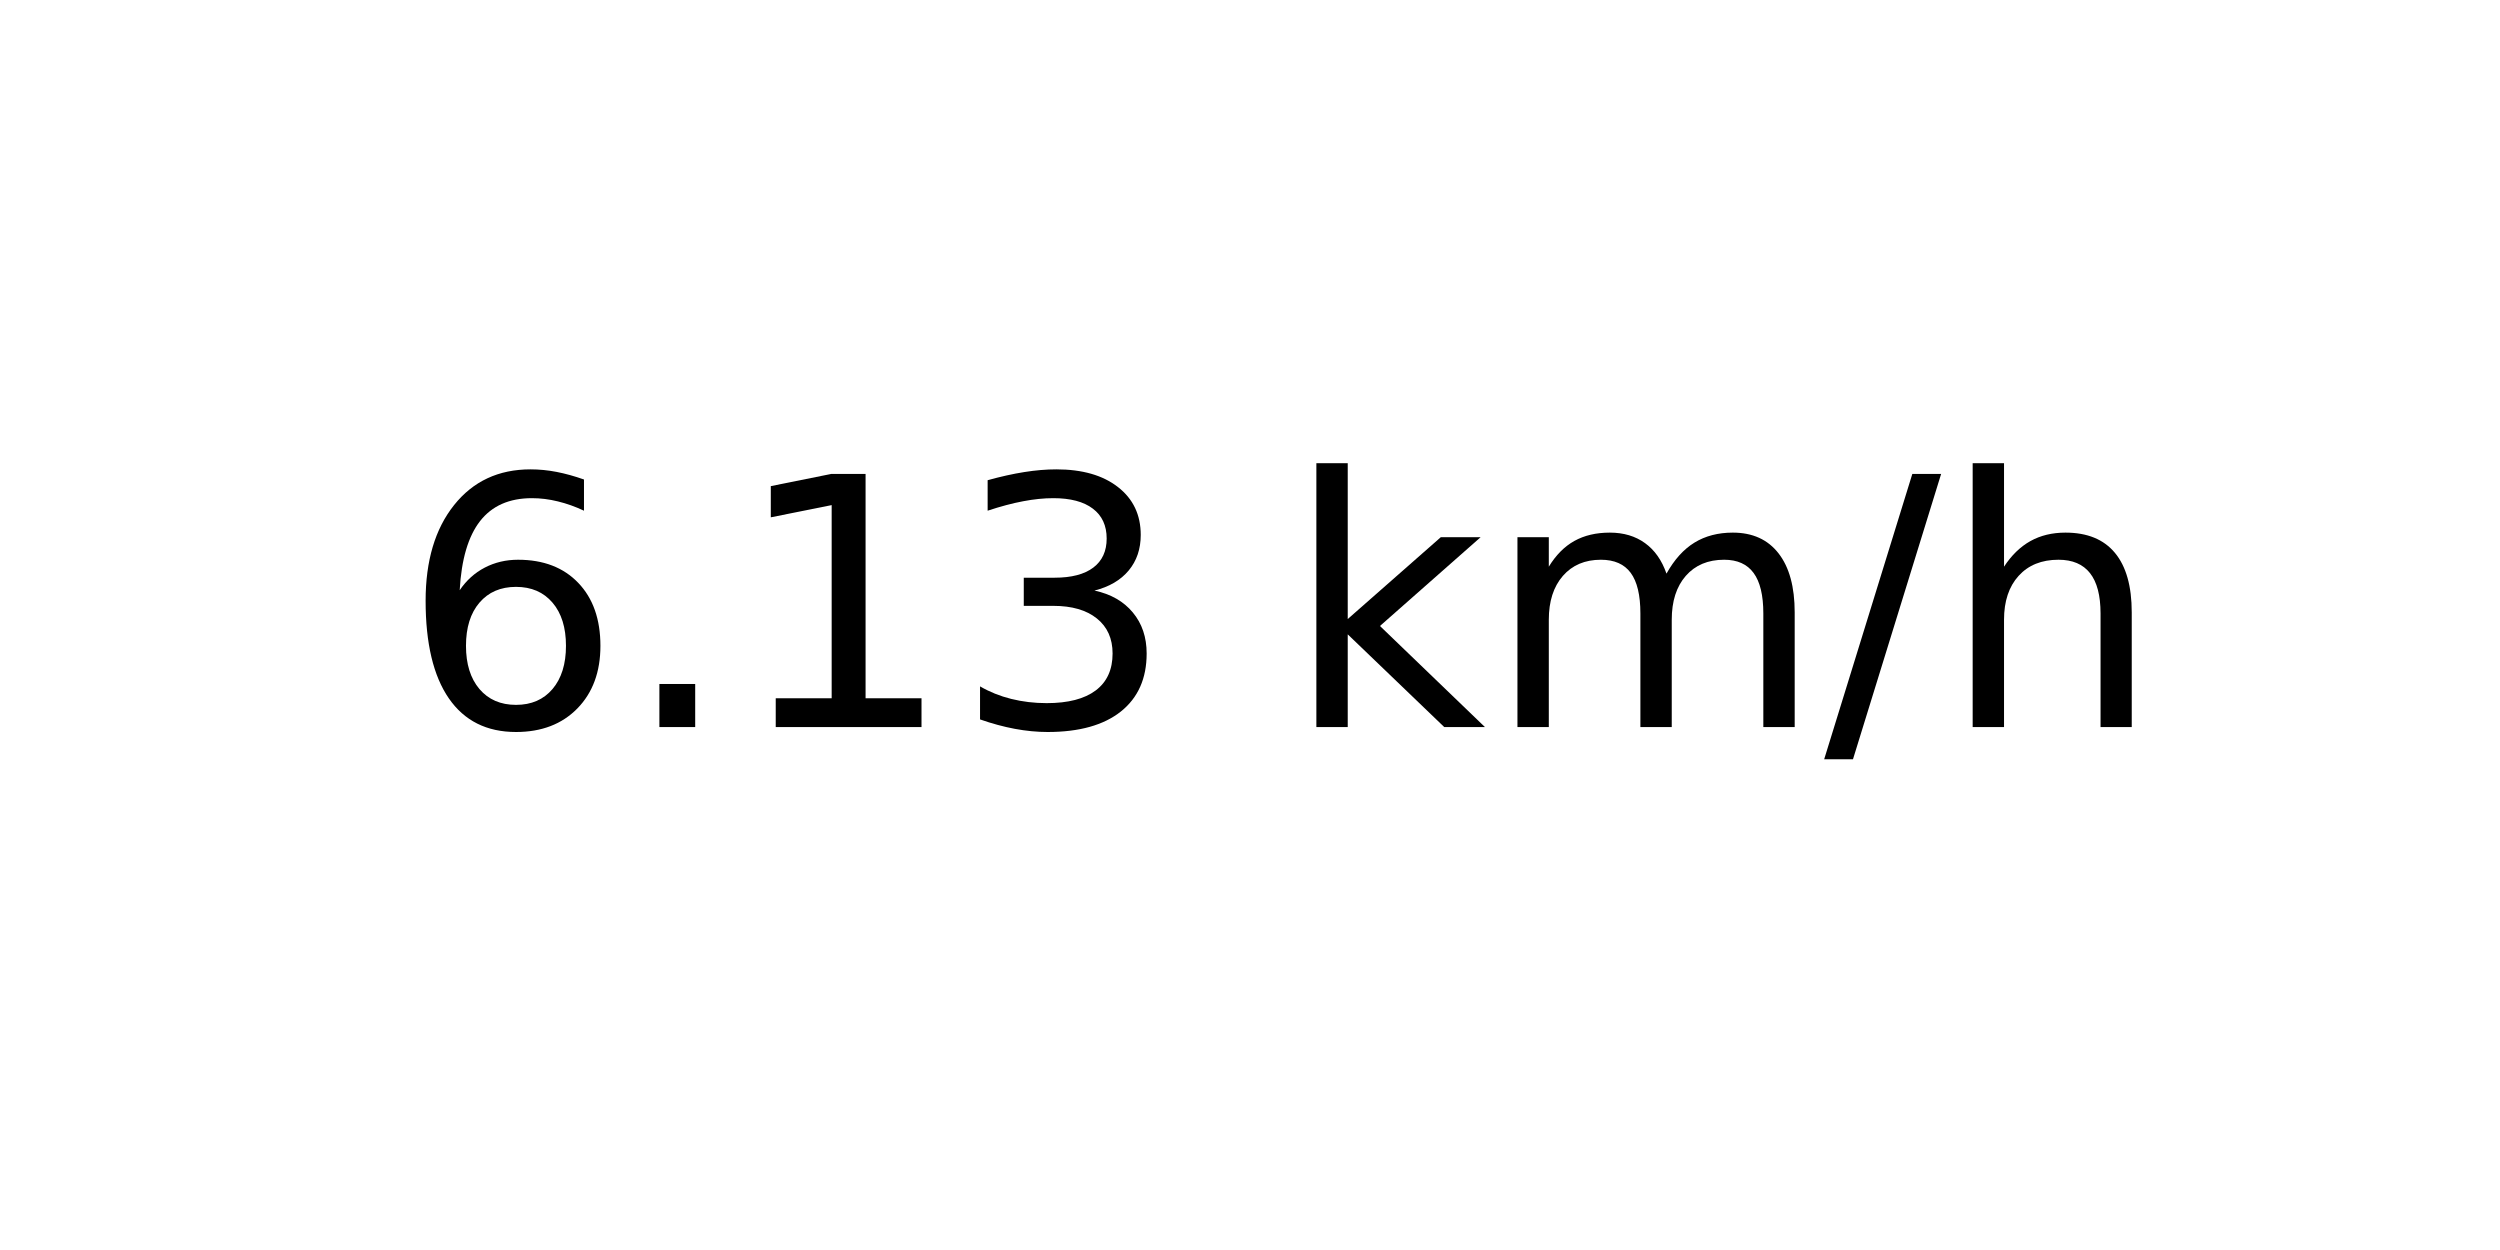
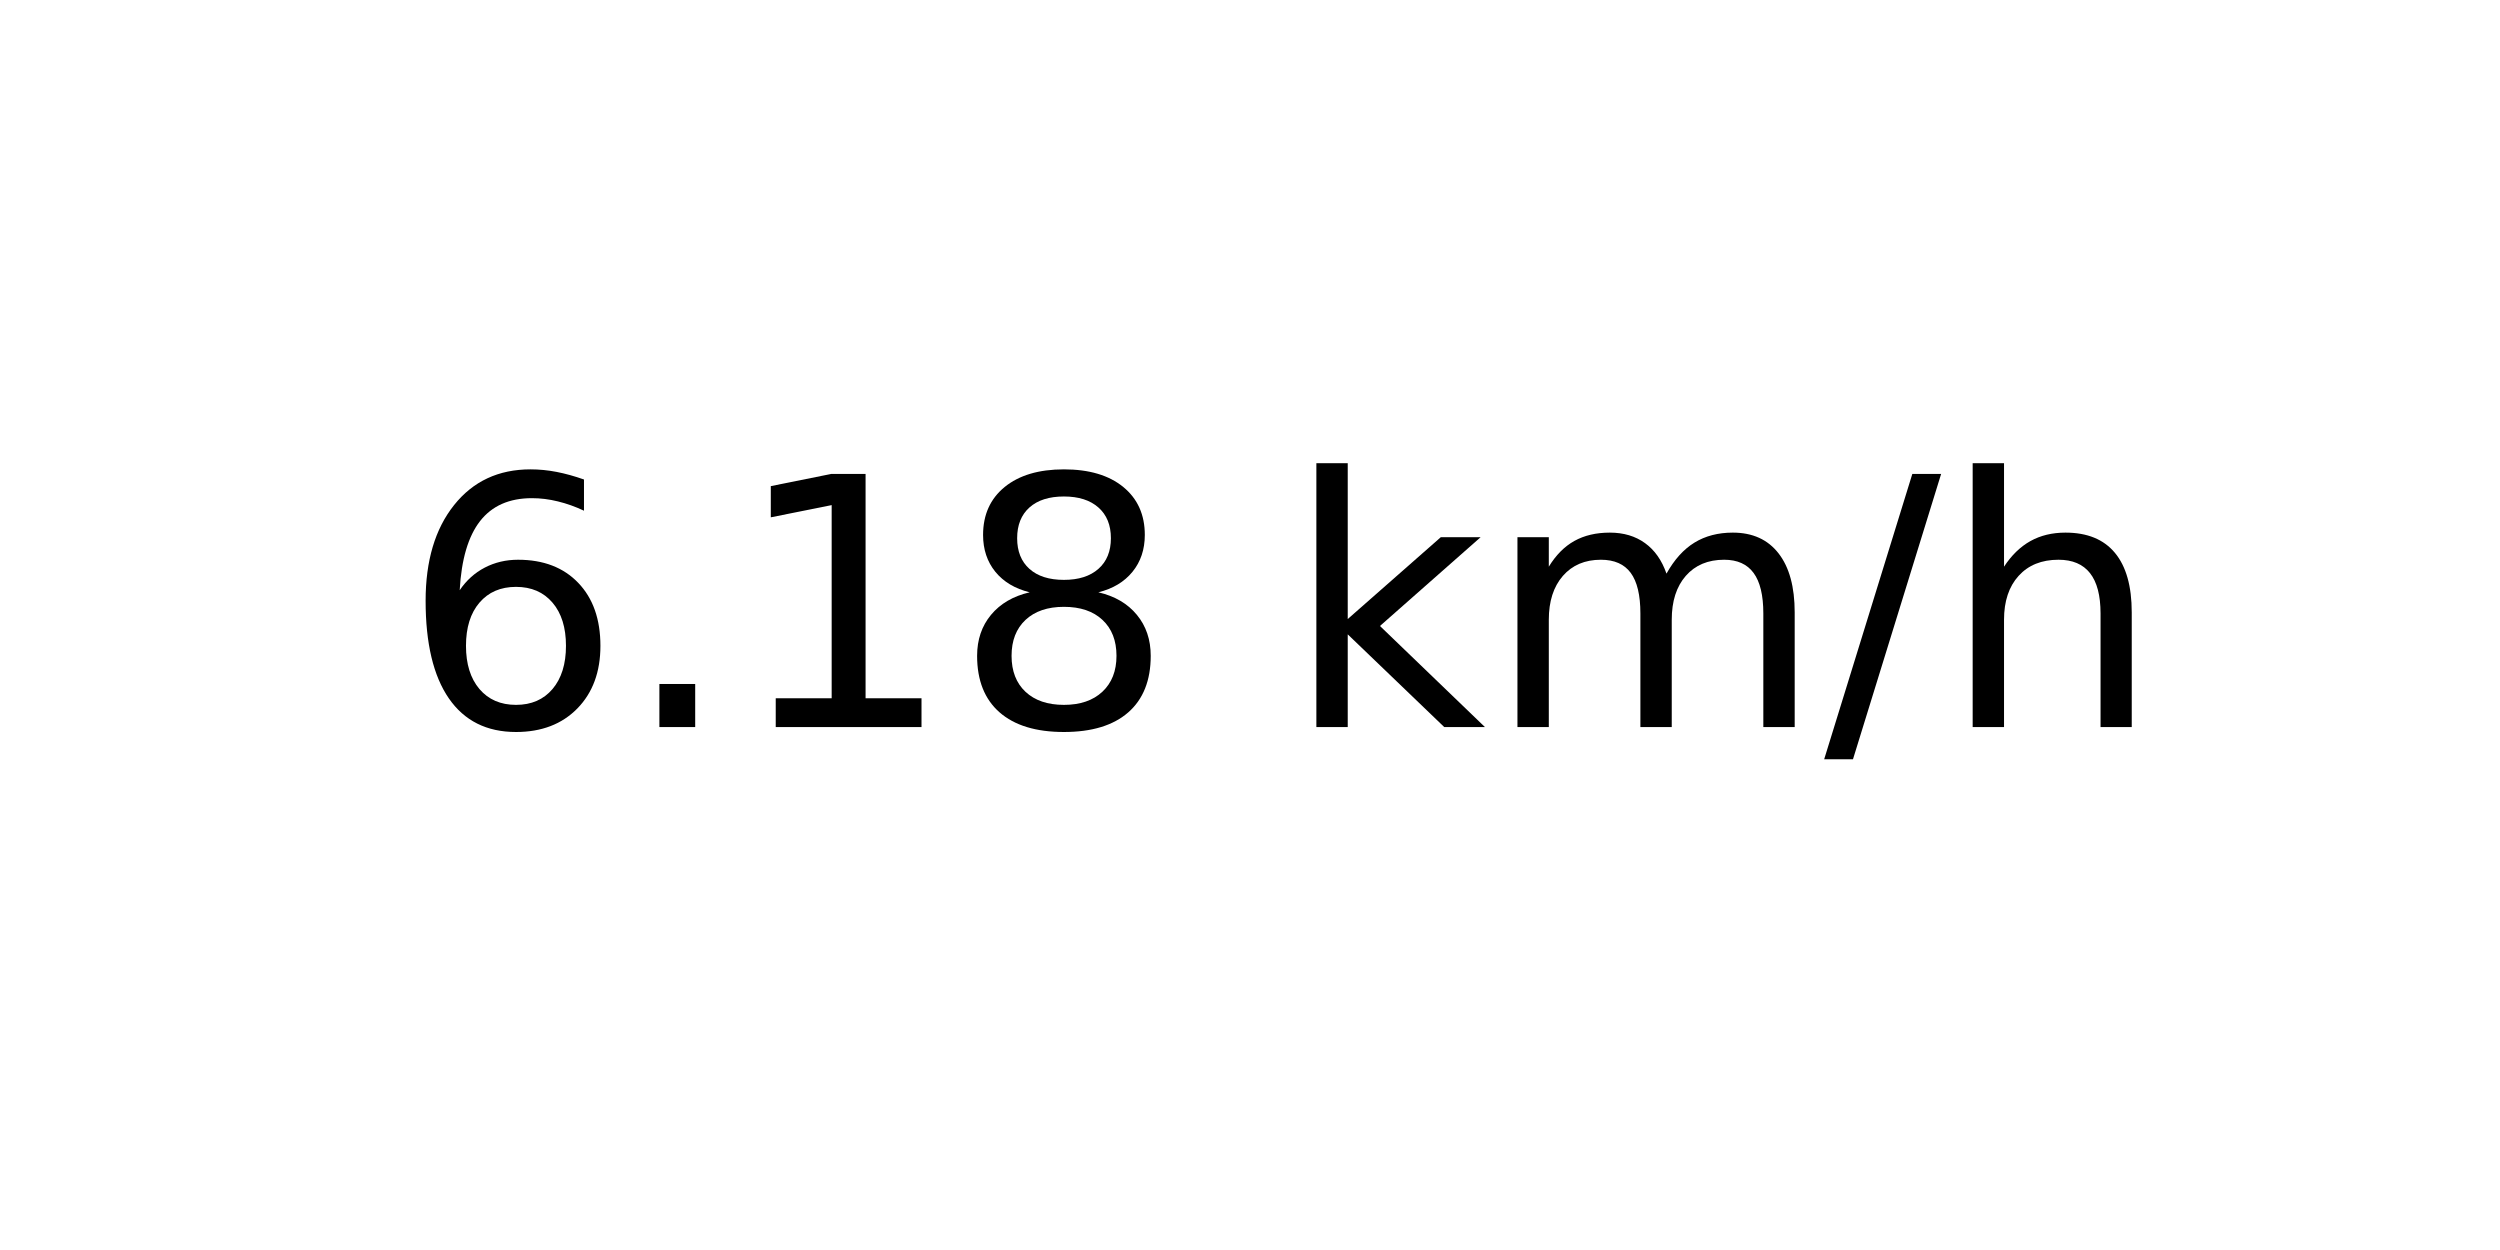
<svg xmlns="http://www.w3.org/2000/svg" xmlns:xlink="http://www.w3.org/1999/xlink" width="72pt" height="36pt" viewBox="0 0 72 36" version="1.1">
  <defs>
    <style type="text/css">*{stroke-linejoin: round; stroke-linecap: butt}</style>
  </defs>
  <g id="figure_1">
    <g id="axes_1">
      <g id="text_1">
        <g transform="translate(11.55937 20.93937) scale(0.1 -0.1)">
          <defs>
            <path id="DejaVuSans-36" d="M 2113 2584  Q 1688 2584 1439 2293  Q 1191 2003 1191 1497  Q 1191 994 1439 701  Q 1688 409 2113 409  Q 2538 409 2786 701  Q 3034 994 3034 1497  Q 3034 2003 2786 2293  Q 2538 2584 2113 2584  z M 3366 4563  L 3366 3988  Q 3128 4100 2886 4159  Q 2644 4219 2406 4219  Q 1781 4219 1451 3797  Q 1122 3375 1075 2522  Q 1259 2794 1537 2939  Q 1816 3084 2150 3084  Q 2853 3084 3261 2657  Q 3669 2231 3669 1497  Q 3669 778 3244 343  Q 2819 -91 2113 -91  Q 1303 -91 875 529  Q 447 1150 447 2328  Q 447 3434 972 4092  Q 1497 4750 2381 4750  Q 2619 4750 2861 4703  Q 3103 4656 3366 4563  z " transform="scale(0.015625)" />
            <path id="DejaVuSans-2e" d="M 684 794  L 1344 794  L 1344 0  L 684 0  L 684 794  z " transform="scale(0.015625)" />
            <path id="DejaVuSans-31" d="M 794 531  L 1825 531  L 1825 4091  L 703 3866  L 703 4441  L 1819 4666  L 2450 4666  L 2450 531  L 3481 531  L 3481 0  L 794 0  L 794 531  z " transform="scale(0.015625)" />
-             <path id="DejaVuSans-33" d="M 2597 2516  Q 3050 2419 3304 2112  Q 3559 1806 3559 1356  Q 3559 666 3084 287  Q 2609 -91 1734 -91  Q 1441 -91 1130 -33  Q 819 25 488 141  L 488 750  Q 750 597 1062 519  Q 1375 441 1716 441  Q 2309 441 2620 675  Q 2931 909 2931 1356  Q 2931 1769 2642 2001  Q 2353 2234 1838 2234  L 1294 2234  L 1294 2753  L 1863 2753  Q 2328 2753 2575 2939  Q 2822 3125 2822 3475  Q 2822 3834 2567 4026  Q 2313 4219 1838 4219  Q 1578 4219 1281 4162  Q 984 4106 628 3988  L 628 4550  Q 988 4650 1302 4700  Q 1616 4750 1894 4750  Q 2613 4750 3031 4423  Q 3450 4097 3450 3541  Q 3450 3153 3228 2886  Q 3006 2619 2597 2516  z " transform="scale(0.015625)" />
+             <path id="DejaVuSans-38" d="M 2034 2216  Q 1584 2216 1326 1975  Q 1069 1734 1069 1313  Q 1069 891 1326 650  Q 1584 409 2034 409  Q 2484 409 2743 651  Q 3003 894 3003 1313  Q 3003 1734 2745 1975  Q 2488 2216 2034 2216  z M 1403 2484  Q 997 2584 770 2862  Q 544 3141 544 3541  Q 544 4100 942 4425  Q 1341 4750 2034 4750  Q 2731 4750 3128 4425  Q 3525 4100 3525 3541  Q 3525 3141 3298 2862  Q 3072 2584 2669 2484  Q 3125 2378 3379 2068  Q 3634 1759 3634 1313  Q 3634 634 3220 271  Q 2806 -91 2034 -91  Q 1263 -91 848 271  Q 434 634 434 1313  Q 434 1759 690 2068  Q 947 2378 1403 2484  z M 1172 3481  Q 1172 3119 1398 2916  Q 1625 2713 2034 2713  Q 2441 2713 2670 2916  Q 2900 3119 2900 3481  Q 2900 3844 2670 4047  Q 2441 4250 2034 4250  Q 1625 4250 1398 4047  Q 1172 3844 1172 3481  z " transform="scale(0.015625)" />
            <path id="DejaVuSans-20" transform="scale(0.015625)" />
            <path id="DejaVuSans-6b" d="M 581 4863  L 1159 4863  L 1159 1991  L 2875 3500  L 3609 3500  L 1753 1863  L 3688 0  L 2938 0  L 1159 1709  L 1159 0  L 581 0  L 581 4863  z " transform="scale(0.015625)" />
            <path id="DejaVuSans-6d" d="M 3328 2828  Q 3544 3216 3844 3400  Q 4144 3584 4550 3584  Q 5097 3584 5394 3201  Q 5691 2819 5691 2113  L 5691 0  L 5113 0  L 5113 2094  Q 5113 2597 4934 2840  Q 4756 3084 4391 3084  Q 3944 3084 3684 2787  Q 3425 2491 3425 1978  L 3425 0  L 2847 0  L 2847 2094  Q 2847 2600 2669 2842  Q 2491 3084 2119 3084  Q 1678 3084 1418 2786  Q 1159 2488 1159 1978  L 1159 0  L 581 0  L 581 3500  L 1159 3500  L 1159 2956  Q 1356 3278 1631 3431  Q 1906 3584 2284 3584  Q 2666 3584 2933 3390  Q 3200 3197 3328 2828  z " transform="scale(0.015625)" />
            <path id="DejaVuSans-2f" d="M 1625 4666  L 2156 4666  L 531 -594  L 0 -594  L 1625 4666  z " transform="scale(0.015625)" />
            <path id="DejaVuSans-68" d="M 3513 2113  L 3513 0  L 2938 0  L 2938 2094  Q 2938 2591 2744 2837  Q 2550 3084 2163 3084  Q 1697 3084 1428 2787  Q 1159 2491 1159 1978  L 1159 0  L 581 0  L 581 4863  L 1159 4863  L 1159 2956  Q 1366 3272 1645 3428  Q 1925 3584 2291 3584  Q 2894 3584 3203 3211  Q 3513 2838 3513 2113  z " transform="scale(0.015625)" />
          </defs>
          <use xlink:href="#DejaVuSans-36" />
          <use xlink:href="#DejaVuSans-2e" x="63.623" />
          <use xlink:href="#DejaVuSans-31" x="95.41" />
-           <use xlink:href="#DejaVuSans-33" x="159.033" />
+           <use xlink:href="#DejaVuSans-38" x="159.033" />
          <use xlink:href="#DejaVuSans-20" x="222.656" />
          <use xlink:href="#DejaVuSans-6b" x="254.443" />
          <use xlink:href="#DejaVuSans-6d" x="312.354" />
          <use xlink:href="#DejaVuSans-2f" x="409.766" />
          <use xlink:href="#DejaVuSans-68" x="443.457" />
        </g>
      </g>
    </g>
  </g>
</svg>
